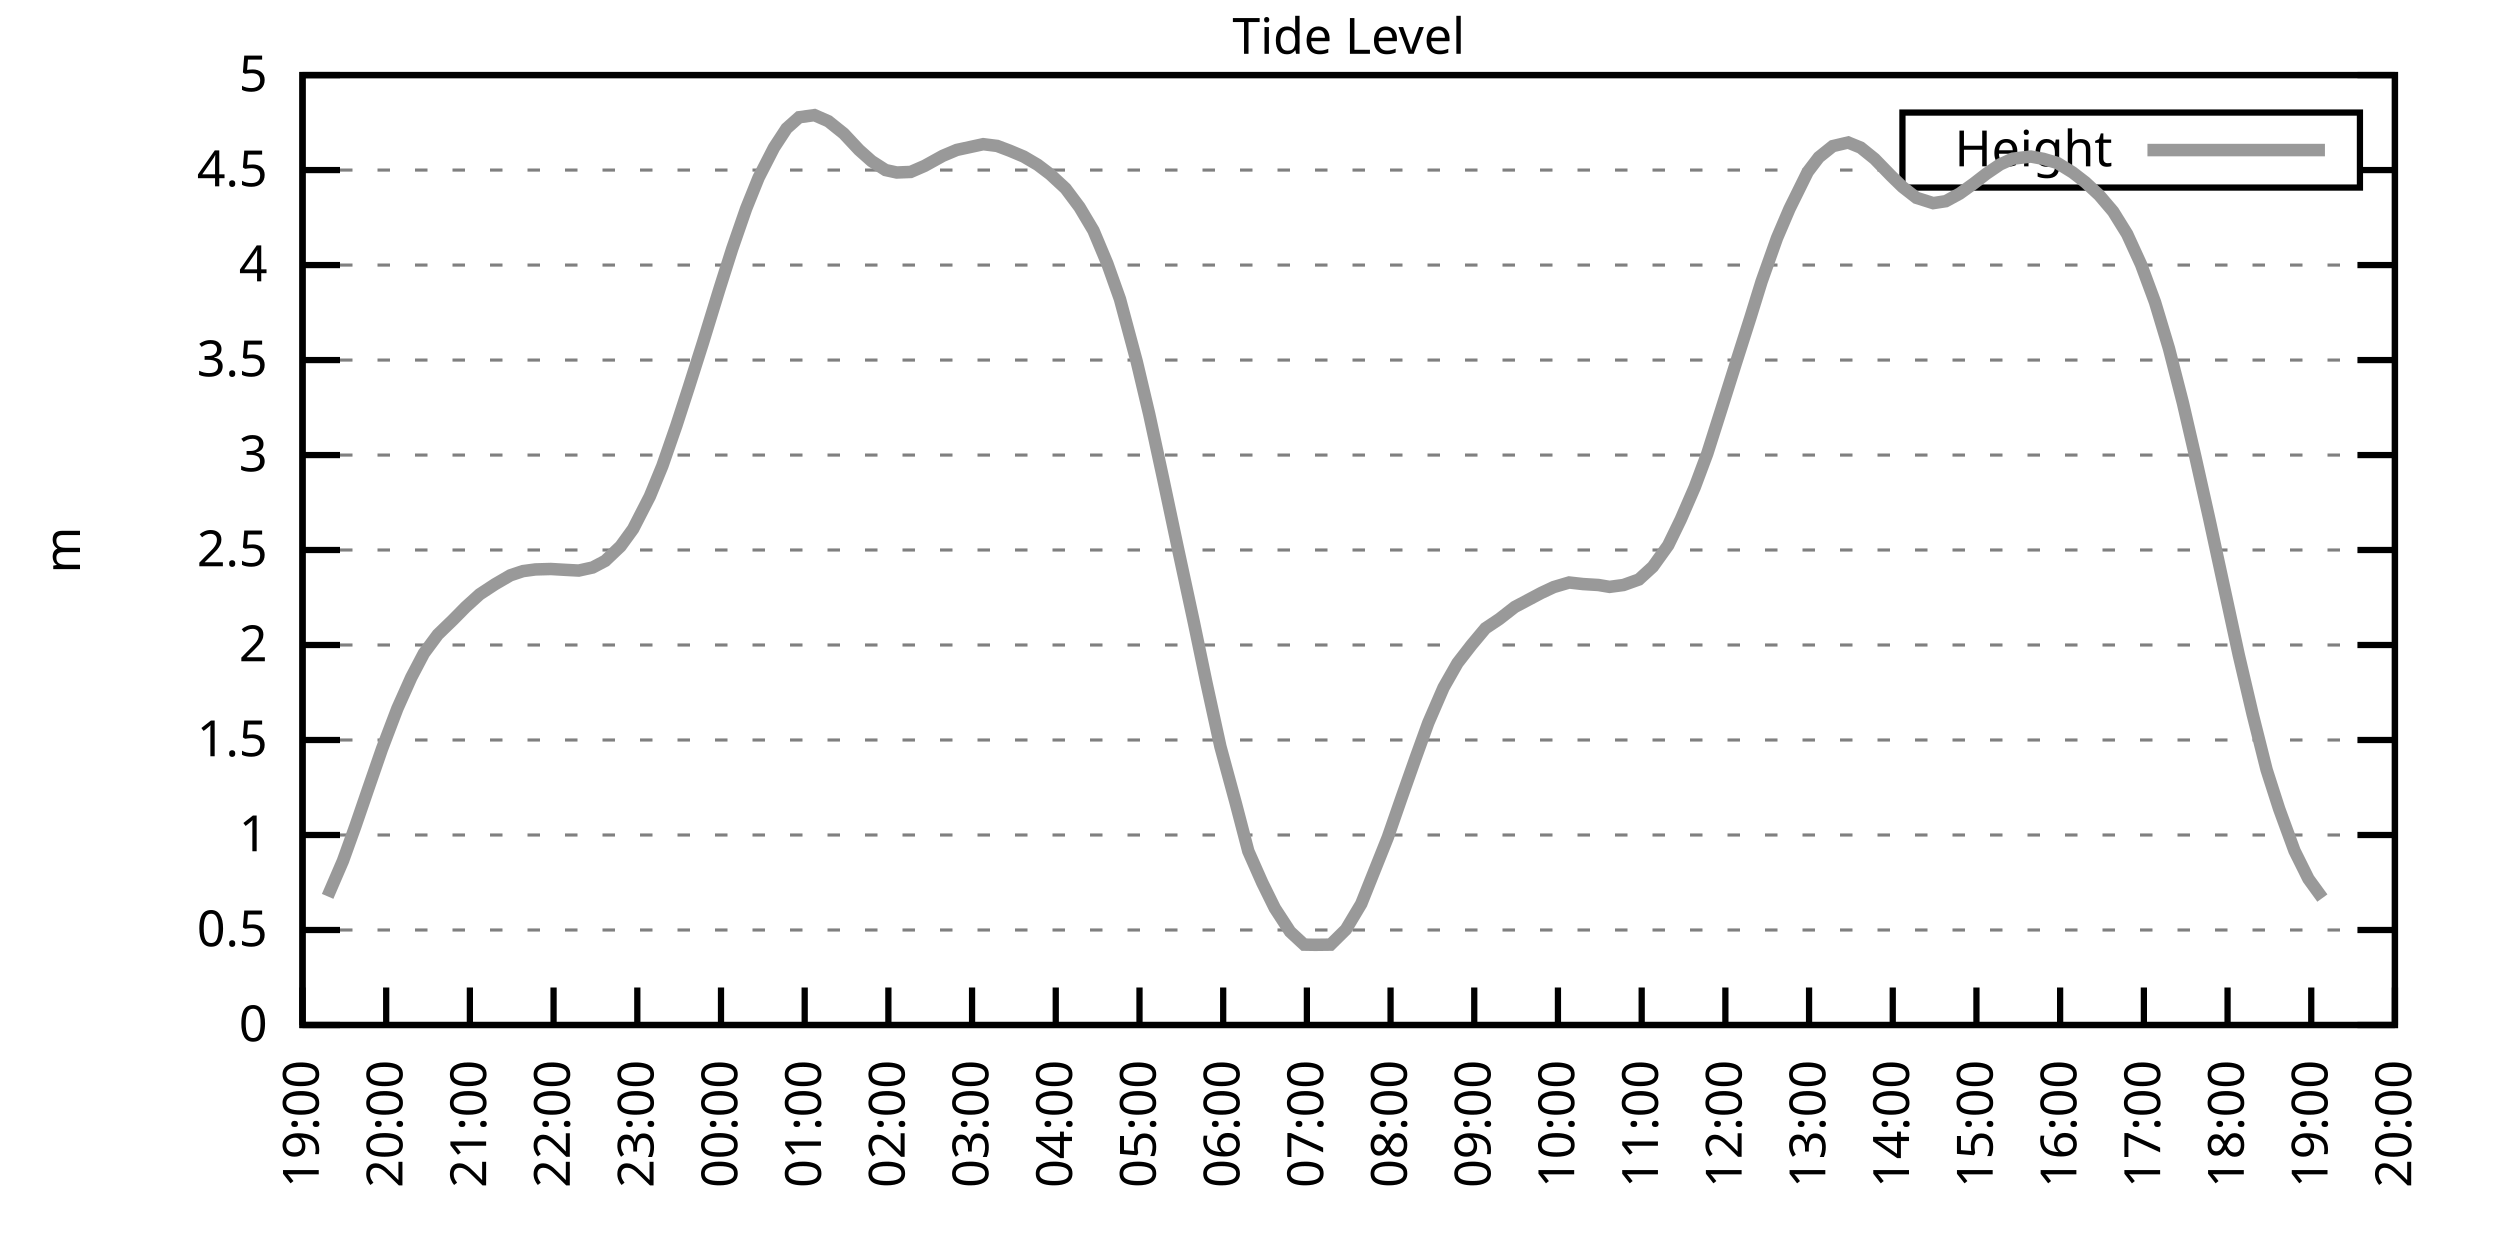
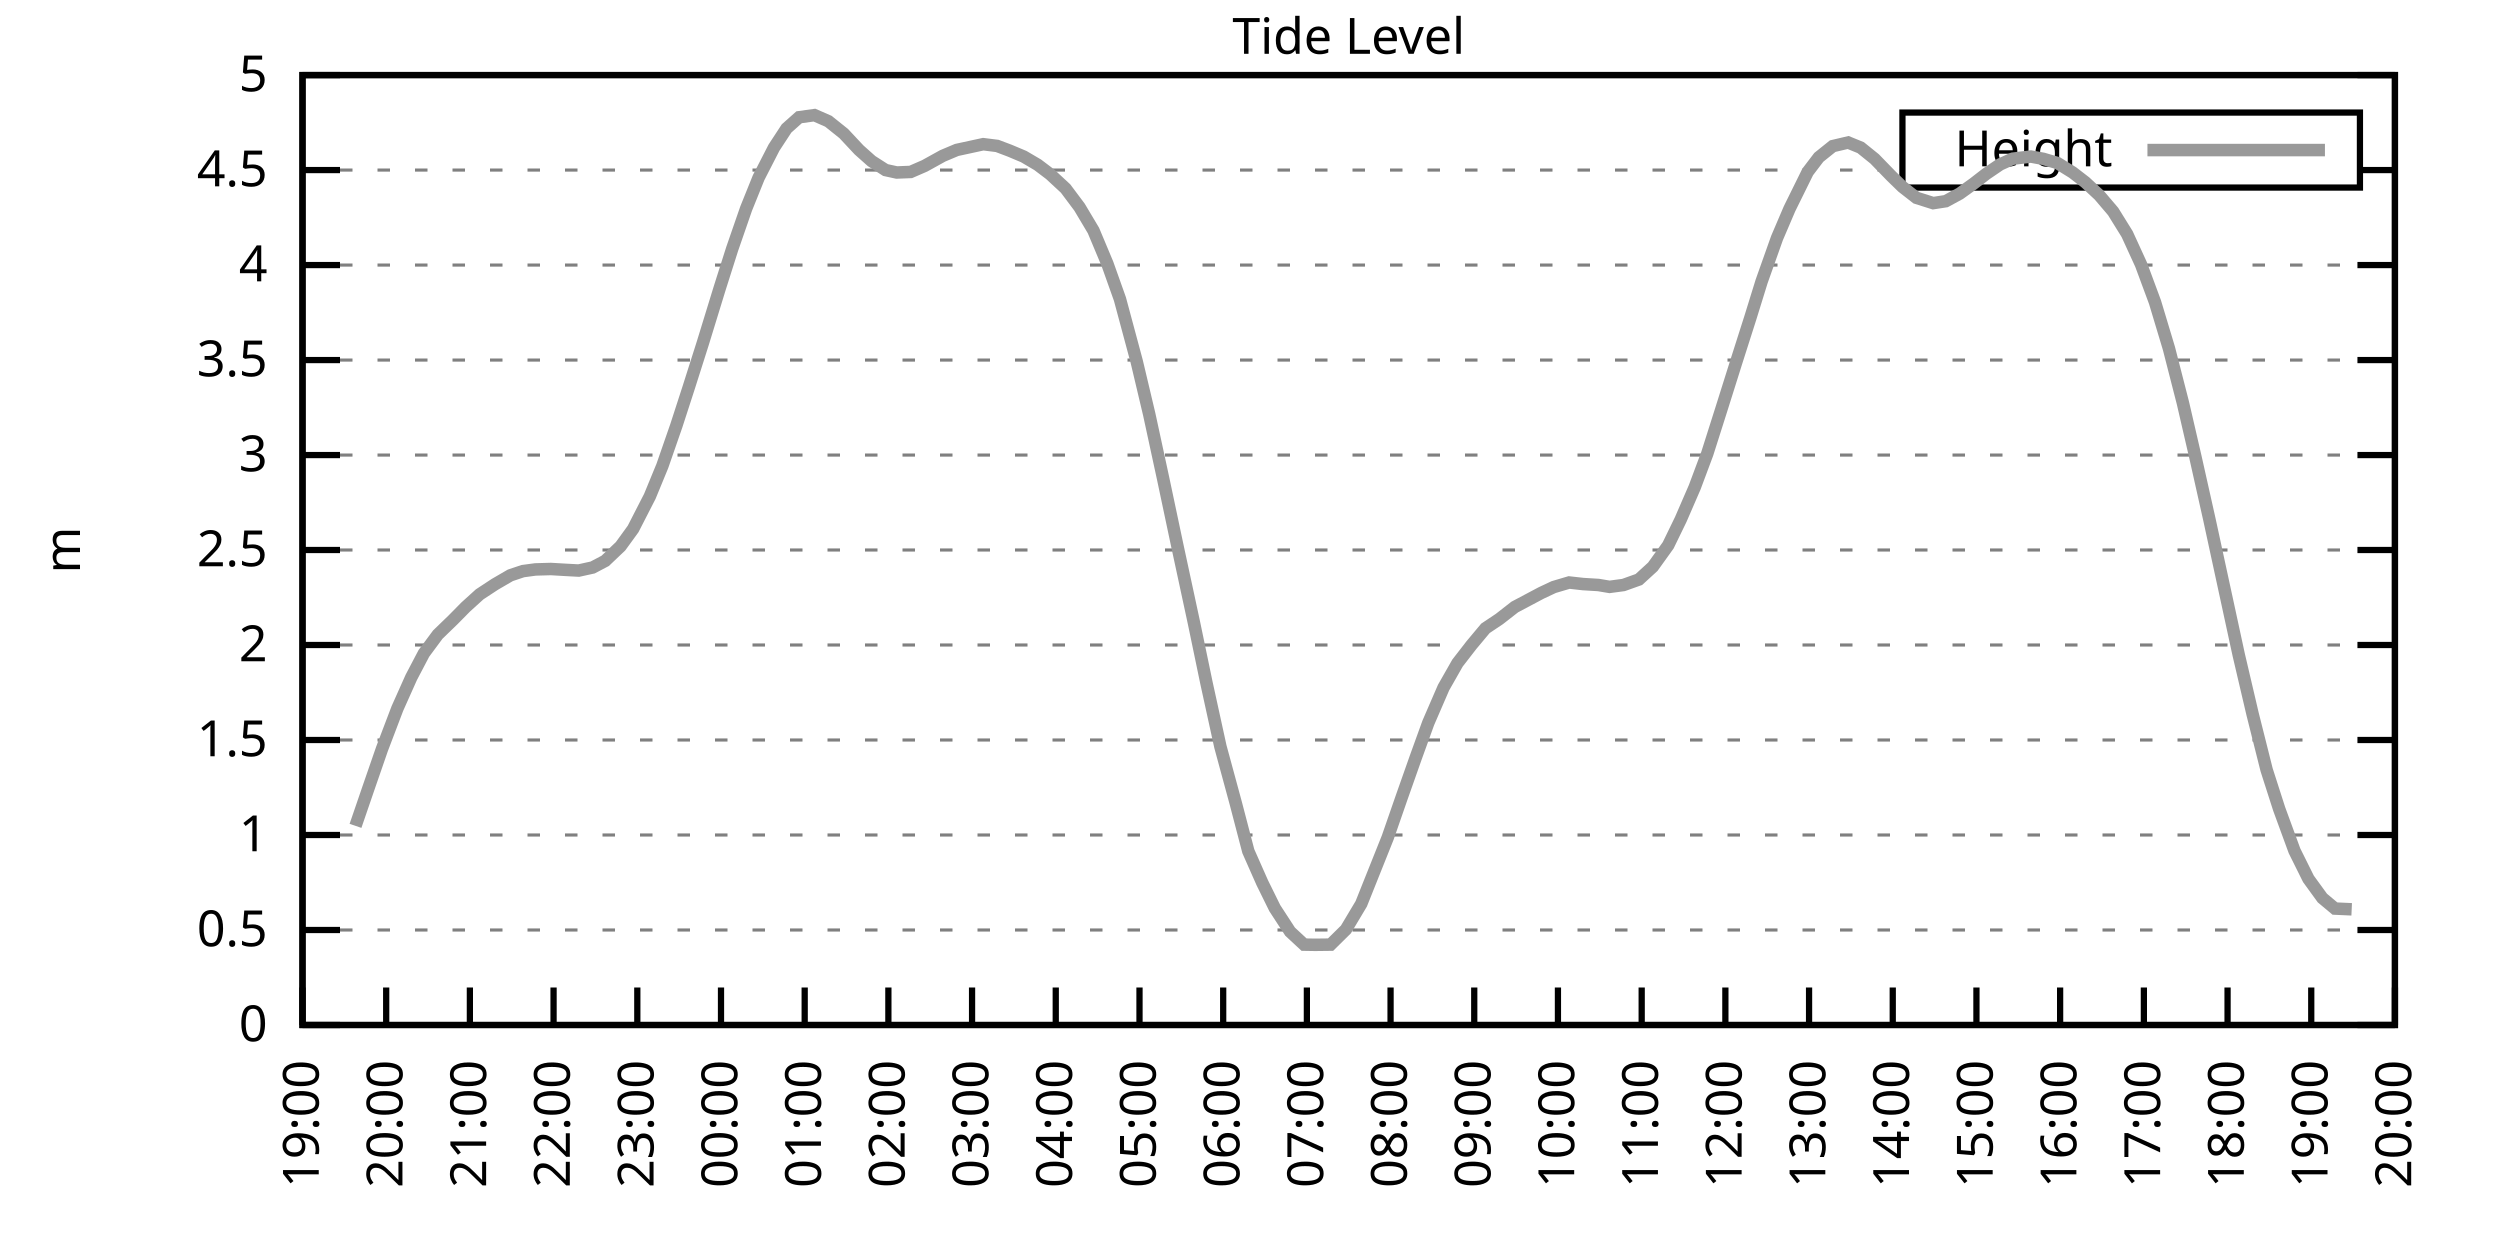
<svg xmlns="http://www.w3.org/2000/svg" xmlns:xlink="http://www.w3.org/1999/xlink" width="400" height="200" viewBox="0 0 400 200">
  <g id="gnuplot_canvas">
    <rect x="0" y="0" width="400" height="200" fill="none" />
    <defs>
      <circle id="gpDot" r="0.5" stroke-width="0.5" stroke="currentColor" />
      <path id="gpPt0" stroke-width="0.333" stroke="currentColor" d="M-1,0 h2 M0,-1 v2" />
      <path id="gpPt1" stroke-width="0.333" stroke="currentColor" d="M-1,-1 L1,1 M1,-1 L-1,1" />
      <path id="gpPt2" stroke-width="0.333" stroke="currentColor" d="M-1,0 L1,0 M0,-1 L0,1 M-1,-1 L1,1 M-1,1 L1,-1" />
      <rect id="gpPt3" stroke-width="0.333" stroke="currentColor" x="-1" y="-1" width="2" height="2" />
      <rect id="gpPt4" stroke-width="0.333" stroke="currentColor" fill="currentColor" x="-1" y="-1" width="2" height="2" />
      <circle id="gpPt5" stroke-width="0.333" stroke="currentColor" cx="0" cy="0" r="1" />
      <use xlink:href="#gpPt5" id="gpPt6" fill="currentColor" stroke="none" />
      <path id="gpPt7" stroke-width="0.333" stroke="currentColor" d="M0,-1.33 L-1.33,0.67 L1.33,0.67 z" />
      <use xlink:href="#gpPt7" id="gpPt8" fill="currentColor" stroke="none" />
      <use xlink:href="#gpPt7" id="gpPt9" stroke="currentColor" transform="rotate(180)" />
      <use xlink:href="#gpPt9" id="gpPt10" fill="currentColor" stroke="none" />
      <use xlink:href="#gpPt3" id="gpPt11" stroke="currentColor" transform="rotate(45)" />
      <use xlink:href="#gpPt11" id="gpPt12" fill="currentColor" stroke="none" />
      <path id="gpPt13" stroke-width="0.333" stroke="currentColor" d="M0,1.330 L1.265,0.411 L0.782,-1.067 L-0.782,-1.076 L-1.265,0.411 z" />
      <use xlink:href="#gpPt13" id="gpPt14" fill="currentColor" stroke="none" />
      <filter id="textbox" filterUnits="objectBoundingBox" x="0" y="0" height="1" width="1">
        <feFlood flood-color="white" flood-opacity="1" result="bgnd" />
        <feComposite in="SourceGraphic" in2="bgnd" operator="atop" />
      </filter>
      <filter id="greybox" filterUnits="objectBoundingBox" x="0" y="0" height="1" width="1">
        <feFlood flood-color="lightgrey" flood-opacity="1" result="grey" />
        <feComposite in="SourceGraphic" in2="grey" operator="atop" />
      </filter>
    </defs>
    <g fill="none" color="white" stroke="currentColor" stroke-width="1.00" stroke-linecap="butt" stroke-linejoin="miter">
</g>
    <g fill="none" color="black" stroke="currentColor" stroke-width="1.00" stroke-linecap="butt" stroke-linejoin="miter">
      <g stroke="none" shape-rendering="crispEdges">
        <polygon fill="rgb(255, 255, 255)" points="48.40,164.00 383.18,164.00 383.18,12.02 48.40,12.02 " />
      </g>
    </g>
    <g fill="none" color="black" stroke="currentColor" stroke-width="1.00" stroke-linecap="butt" stroke-linejoin="miter">
</g>
    <g fill="none" color="black" stroke="black" stroke-width="0.50" stroke-linecap="butt" stroke-linejoin="miter">
</g>
    <g fill="none" color="gray" stroke="currentColor" stroke-width="0.50" stroke-linecap="butt" stroke-linejoin="miter">
      <path stroke="gray" stroke-dasharray="2,4" class="gridline" d="M48.40,164.00 L383.19,164.00  " />
    </g>
    <g fill="none" color="gray" stroke="gray" stroke-width="1.00" stroke-linecap="butt" stroke-linejoin="miter">
</g>
    <g fill="none" color="black" stroke="currentColor" stroke-width="1.00" stroke-linecap="butt" stroke-linejoin="miter">
      <path stroke="black" d="M48.40,164.00 L54.40,164.00 M383.19,164.00 L377.19,164.00  " />
      <g transform="translate(42.80,166.60)" stroke="none" fill="black" font-family="Sans" font-size="8.00" text-anchor="end">
        <text>
          <tspan font-family="Sans"> 0</tspan>
        </text>
      </g>
    </g>
    <g fill="none" color="black" stroke="currentColor" stroke-width="1.00" stroke-linecap="butt" stroke-linejoin="miter">
</g>
    <g fill="none" color="black" stroke="black" stroke-width="0.50" stroke-linecap="butt" stroke-linejoin="miter">
</g>
    <g fill="none" color="gray" stroke="currentColor" stroke-width="0.50" stroke-linecap="butt" stroke-linejoin="miter">
      <path stroke="gray" stroke-dasharray="2,4" class="gridline" d="M48.40,148.80 L383.19,148.80  " />
    </g>
    <g fill="none" color="gray" stroke="gray" stroke-width="1.00" stroke-linecap="butt" stroke-linejoin="miter">
</g>
    <g fill="none" color="black" stroke="currentColor" stroke-width="1.00" stroke-linecap="butt" stroke-linejoin="miter">
      <path stroke="black" d="M48.40,148.80 L54.40,148.80 M383.19,148.80 L377.19,148.80  " />
      <g transform="translate(42.80,151.40)" stroke="none" fill="black" font-family="Sans" font-size="8.00" text-anchor="end">
        <text>
          <tspan font-family="Sans"> 0.5</tspan>
        </text>
      </g>
    </g>
    <g fill="none" color="black" stroke="currentColor" stroke-width="1.00" stroke-linecap="butt" stroke-linejoin="miter">
</g>
    <g fill="none" color="black" stroke="black" stroke-width="0.50" stroke-linecap="butt" stroke-linejoin="miter">
</g>
    <g fill="none" color="gray" stroke="currentColor" stroke-width="0.50" stroke-linecap="butt" stroke-linejoin="miter">
      <path stroke="gray" stroke-dasharray="2,4" class="gridline" d="M48.40,133.60 L383.19,133.60  " />
    </g>
    <g fill="none" color="gray" stroke="gray" stroke-width="1.00" stroke-linecap="butt" stroke-linejoin="miter">
</g>
    <g fill="none" color="black" stroke="currentColor" stroke-width="1.00" stroke-linecap="butt" stroke-linejoin="miter">
      <path stroke="black" d="M48.40,133.60 L54.40,133.60 M383.19,133.60 L377.19,133.60  " />
      <g transform="translate(42.80,136.20)" stroke="none" fill="black" font-family="Sans" font-size="8.00" text-anchor="end">
        <text>
          <tspan font-family="Sans"> 1</tspan>
        </text>
      </g>
    </g>
    <g fill="none" color="black" stroke="currentColor" stroke-width="1.00" stroke-linecap="butt" stroke-linejoin="miter">
</g>
    <g fill="none" color="black" stroke="black" stroke-width="0.50" stroke-linecap="butt" stroke-linejoin="miter">
</g>
    <g fill="none" color="gray" stroke="currentColor" stroke-width="0.50" stroke-linecap="butt" stroke-linejoin="miter">
      <path stroke="gray" stroke-dasharray="2,4" class="gridline" d="M48.40,118.40 L383.19,118.40  " />
    </g>
    <g fill="none" color="gray" stroke="gray" stroke-width="1.00" stroke-linecap="butt" stroke-linejoin="miter">
</g>
    <g fill="none" color="black" stroke="currentColor" stroke-width="1.00" stroke-linecap="butt" stroke-linejoin="miter">
      <path stroke="black" d="M48.40,118.40 L54.40,118.40 M383.19,118.40 L377.19,118.40  " />
      <g transform="translate(42.80,121.00)" stroke="none" fill="black" font-family="Sans" font-size="8.00" text-anchor="end">
        <text>
          <tspan font-family="Sans"> 1.5</tspan>
        </text>
      </g>
    </g>
    <g fill="none" color="black" stroke="currentColor" stroke-width="1.00" stroke-linecap="butt" stroke-linejoin="miter">
</g>
    <g fill="none" color="black" stroke="black" stroke-width="0.50" stroke-linecap="butt" stroke-linejoin="miter">
</g>
    <g fill="none" color="gray" stroke="currentColor" stroke-width="0.50" stroke-linecap="butt" stroke-linejoin="miter">
      <path stroke="gray" stroke-dasharray="2,4" class="gridline" d="M48.40,103.20 L383.19,103.20  " />
    </g>
    <g fill="none" color="gray" stroke="gray" stroke-width="1.00" stroke-linecap="butt" stroke-linejoin="miter">
</g>
    <g fill="none" color="black" stroke="currentColor" stroke-width="1.00" stroke-linecap="butt" stroke-linejoin="miter">
      <path stroke="black" d="M48.40,103.20 L54.40,103.20 M383.19,103.20 L377.19,103.20  " />
      <g transform="translate(42.80,105.80)" stroke="none" fill="black" font-family="Sans" font-size="8.00" text-anchor="end">
        <text>
          <tspan font-family="Sans"> 2</tspan>
        </text>
      </g>
    </g>
    <g fill="none" color="black" stroke="currentColor" stroke-width="1.00" stroke-linecap="butt" stroke-linejoin="miter">
</g>
    <g fill="none" color="black" stroke="black" stroke-width="0.50" stroke-linecap="butt" stroke-linejoin="miter">
</g>
    <g fill="none" color="gray" stroke="currentColor" stroke-width="0.50" stroke-linecap="butt" stroke-linejoin="miter">
      <path stroke="gray" stroke-dasharray="2,4" class="gridline" d="M48.40,88.00 L383.19,88.00  " />
    </g>
    <g fill="none" color="gray" stroke="gray" stroke-width="1.00" stroke-linecap="butt" stroke-linejoin="miter">
</g>
    <g fill="none" color="black" stroke="currentColor" stroke-width="1.00" stroke-linecap="butt" stroke-linejoin="miter">
      <path stroke="black" d="M48.40,88.00 L54.40,88.00 M383.19,88.00 L377.19,88.00  " />
      <g transform="translate(42.80,90.60)" stroke="none" fill="black" font-family="Sans" font-size="8.00" text-anchor="end">
        <text>
          <tspan font-family="Sans"> 2.5</tspan>
        </text>
      </g>
    </g>
    <g fill="none" color="black" stroke="currentColor" stroke-width="1.00" stroke-linecap="butt" stroke-linejoin="miter">
</g>
    <g fill="none" color="black" stroke="black" stroke-width="0.50" stroke-linecap="butt" stroke-linejoin="miter">
</g>
    <g fill="none" color="gray" stroke="currentColor" stroke-width="0.50" stroke-linecap="butt" stroke-linejoin="miter">
      <path stroke="gray" stroke-dasharray="2,4" class="gridline" d="M48.40,72.81 L383.19,72.81  " />
    </g>
    <g fill="none" color="gray" stroke="gray" stroke-width="1.00" stroke-linecap="butt" stroke-linejoin="miter">
</g>
    <g fill="none" color="black" stroke="currentColor" stroke-width="1.00" stroke-linecap="butt" stroke-linejoin="miter">
      <path stroke="black" d="M48.40,72.81 L54.40,72.81 M383.19,72.81 L377.19,72.81  " />
      <g transform="translate(42.80,75.41)" stroke="none" fill="black" font-family="Sans" font-size="8.00" text-anchor="end">
        <text>
          <tspan font-family="Sans"> 3</tspan>
        </text>
      </g>
    </g>
    <g fill="none" color="black" stroke="currentColor" stroke-width="1.00" stroke-linecap="butt" stroke-linejoin="miter">
</g>
    <g fill="none" color="black" stroke="black" stroke-width="0.50" stroke-linecap="butt" stroke-linejoin="miter">
</g>
    <g fill="none" color="gray" stroke="currentColor" stroke-width="0.50" stroke-linecap="butt" stroke-linejoin="miter">
      <path stroke="gray" stroke-dasharray="2,4" class="gridline" d="M48.40,57.61 L383.19,57.61  " />
    </g>
    <g fill="none" color="gray" stroke="gray" stroke-width="1.00" stroke-linecap="butt" stroke-linejoin="miter">
</g>
    <g fill="none" color="black" stroke="currentColor" stroke-width="1.00" stroke-linecap="butt" stroke-linejoin="miter">
      <path stroke="black" d="M48.40,57.61 L54.40,57.61 M383.19,57.61 L377.19,57.61  " />
      <g transform="translate(42.80,60.21)" stroke="none" fill="black" font-family="Sans" font-size="8.00" text-anchor="end">
        <text>
          <tspan font-family="Sans"> 3.5</tspan>
        </text>
      </g>
    </g>
    <g fill="none" color="black" stroke="currentColor" stroke-width="1.00" stroke-linecap="butt" stroke-linejoin="miter">
</g>
    <g fill="none" color="black" stroke="black" stroke-width="0.50" stroke-linecap="butt" stroke-linejoin="miter">
</g>
    <g fill="none" color="gray" stroke="currentColor" stroke-width="0.50" stroke-linecap="butt" stroke-linejoin="miter">
      <path stroke="gray" stroke-dasharray="2,4" class="gridline" d="M48.40,42.41 L383.19,42.41  " />
    </g>
    <g fill="none" color="gray" stroke="gray" stroke-width="1.00" stroke-linecap="butt" stroke-linejoin="miter">
</g>
    <g fill="none" color="black" stroke="currentColor" stroke-width="1.00" stroke-linecap="butt" stroke-linejoin="miter">
      <path stroke="black" d="M48.40,42.41 L54.40,42.41 M383.19,42.41 L377.19,42.41  " />
      <g transform="translate(42.80,45.01)" stroke="none" fill="black" font-family="Sans" font-size="8.00" text-anchor="end">
        <text>
          <tspan font-family="Sans"> 4</tspan>
        </text>
      </g>
    </g>
    <g fill="none" color="black" stroke="currentColor" stroke-width="1.00" stroke-linecap="butt" stroke-linejoin="miter">
</g>
    <g fill="none" color="black" stroke="black" stroke-width="0.50" stroke-linecap="butt" stroke-linejoin="miter">
</g>
    <g fill="none" color="gray" stroke="currentColor" stroke-width="0.50" stroke-linecap="butt" stroke-linejoin="miter">
      <path stroke="gray" stroke-dasharray="2,4" class="gridline" d="M48.40,27.21 L304.39,27.21 M377.59,27.21 L383.19,27.21  " />
    </g>
    <g fill="none" color="gray" stroke="gray" stroke-width="1.00" stroke-linecap="butt" stroke-linejoin="miter">
</g>
    <g fill="none" color="black" stroke="currentColor" stroke-width="1.00" stroke-linecap="butt" stroke-linejoin="miter">
      <path stroke="black" d="M48.40,27.21 L54.40,27.21 M383.19,27.21 L377.19,27.21  " />
      <g transform="translate(42.80,29.81)" stroke="none" fill="black" font-family="Sans" font-size="8.00" text-anchor="end">
        <text>
          <tspan font-family="Sans"> 4.5</tspan>
        </text>
      </g>
    </g>
    <g fill="none" color="black" stroke="currentColor" stroke-width="1.00" stroke-linecap="butt" stroke-linejoin="miter">
</g>
    <g fill="none" color="black" stroke="black" stroke-width="0.50" stroke-linecap="butt" stroke-linejoin="miter">
</g>
    <g fill="none" color="gray" stroke="currentColor" stroke-width="0.50" stroke-linecap="butt" stroke-linejoin="miter">
      <path stroke="gray" stroke-dasharray="2,4" class="gridline" d="M48.40,12.01 L383.19,12.01  " />
    </g>
    <g fill="none" color="gray" stroke="gray" stroke-width="1.00" stroke-linecap="butt" stroke-linejoin="miter">
</g>
    <g fill="none" color="black" stroke="currentColor" stroke-width="1.00" stroke-linecap="butt" stroke-linejoin="miter">
      <path stroke="black" d="M48.40,12.01 L54.40,12.01 M383.19,12.01 L377.19,12.01  " />
      <g transform="translate(42.80,14.61)" stroke="none" fill="black" font-family="Sans" font-size="8.00" text-anchor="end">
        <text>
          <tspan font-family="Sans"> 5</tspan>
        </text>
      </g>
    </g>
    <g fill="none" color="black" stroke="currentColor" stroke-width="1.00" stroke-linecap="butt" stroke-linejoin="miter">
      <path stroke="black" d="M48.40,164.00 L48.40,158.00  " />
      <g transform="translate(51.00,169.60) rotate(270.00)" stroke="none" fill="black" font-family="Sans" font-size="8.00" text-anchor="end">
        <text>
          <tspan font-family="Sans">19:00</tspan>
        </text>
      </g>
    </g>
    <g fill="none" color="black" stroke="currentColor" stroke-width="1.00" stroke-linecap="butt" stroke-linejoin="miter">
      <path stroke="black" d="M61.79,164.00 L61.79,158.00  " />
      <g transform="translate(64.39,169.60) rotate(270.00)" stroke="none" fill="black" font-family="Sans" font-size="8.00" text-anchor="end">
        <text>
          <tspan font-family="Sans">20:00</tspan>
        </text>
      </g>
    </g>
    <g fill="none" color="black" stroke="currentColor" stroke-width="1.00" stroke-linecap="butt" stroke-linejoin="miter">
      <path stroke="black" d="M75.18,164.00 L75.18,158.00  " />
      <g transform="translate(77.78,169.60) rotate(270.00)" stroke="none" fill="black" font-family="Sans" font-size="8.00" text-anchor="end">
        <text>
          <tspan font-family="Sans">21:00</tspan>
        </text>
      </g>
    </g>
    <g fill="none" color="black" stroke="currentColor" stroke-width="1.00" stroke-linecap="butt" stroke-linejoin="miter">
      <path stroke="black" d="M88.57,164.00 L88.57,158.00  " />
      <g transform="translate(91.17,169.60) rotate(270.00)" stroke="none" fill="black" font-family="Sans" font-size="8.00" text-anchor="end">
        <text>
          <tspan font-family="Sans">22:00</tspan>
        </text>
      </g>
    </g>
    <g fill="none" color="black" stroke="currentColor" stroke-width="1.00" stroke-linecap="butt" stroke-linejoin="miter">
      <path stroke="black" d="M101.97,164.00 L101.97,158.00  " />
      <g transform="translate(104.57,169.60) rotate(270.00)" stroke="none" fill="black" font-family="Sans" font-size="8.00" text-anchor="end">
        <text>
          <tspan font-family="Sans">23:00</tspan>
        </text>
      </g>
    </g>
    <g fill="none" color="black" stroke="currentColor" stroke-width="1.00" stroke-linecap="butt" stroke-linejoin="miter">
      <path stroke="black" d="M115.36,164.00 L115.36,158.00  " />
      <g transform="translate(117.96,169.60) rotate(270.00)" stroke="none" fill="black" font-family="Sans" font-size="8.00" text-anchor="end">
        <text>
          <tspan font-family="Sans">00:00</tspan>
        </text>
      </g>
    </g>
    <g fill="none" color="black" stroke="currentColor" stroke-width="1.00" stroke-linecap="butt" stroke-linejoin="miter">
      <path stroke="black" d="M128.75,164.00 L128.75,158.00  " />
      <g transform="translate(131.35,169.60) rotate(270.00)" stroke="none" fill="black" font-family="Sans" font-size="8.00" text-anchor="end">
        <text>
          <tspan font-family="Sans">01:00</tspan>
        </text>
      </g>
    </g>
    <g fill="none" color="black" stroke="currentColor" stroke-width="1.00" stroke-linecap="butt" stroke-linejoin="miter">
      <path stroke="black" d="M142.14,164.00 L142.14,158.00  " />
      <g transform="translate(144.74,169.60) rotate(270.00)" stroke="none" fill="black" font-family="Sans" font-size="8.00" text-anchor="end">
        <text>
          <tspan font-family="Sans">02:00</tspan>
        </text>
      </g>
    </g>
    <g fill="none" color="black" stroke="currentColor" stroke-width="1.00" stroke-linecap="butt" stroke-linejoin="miter">
      <path stroke="black" d="M155.53,164.00 L155.53,158.00  " />
      <g transform="translate(158.13,169.60) rotate(270.00)" stroke="none" fill="black" font-family="Sans" font-size="8.00" text-anchor="end">
        <text>
          <tspan font-family="Sans">03:00</tspan>
        </text>
      </g>
    </g>
    <g fill="none" color="black" stroke="currentColor" stroke-width="1.00" stroke-linecap="butt" stroke-linejoin="miter">
      <path stroke="black" d="M168.92,164.00 L168.92,158.00  " />
      <g transform="translate(171.52,169.60) rotate(270.00)" stroke="none" fill="black" font-family="Sans" font-size="8.00" text-anchor="end">
        <text>
          <tspan font-family="Sans">04:00</tspan>
        </text>
      </g>
    </g>
    <g fill="none" color="black" stroke="currentColor" stroke-width="1.00" stroke-linecap="butt" stroke-linejoin="miter">
      <path stroke="black" d="M182.32,164.00 L182.32,158.00  " />
      <g transform="translate(184.92,169.60) rotate(270.00)" stroke="none" fill="black" font-family="Sans" font-size="8.00" text-anchor="end">
        <text>
          <tspan font-family="Sans">05:00</tspan>
        </text>
      </g>
    </g>
    <g fill="none" color="black" stroke="currentColor" stroke-width="1.00" stroke-linecap="butt" stroke-linejoin="miter">
      <path stroke="black" d="M195.71,164.00 L195.71,158.00  " />
      <g transform="translate(198.31,169.60) rotate(270.00)" stroke="none" fill="black" font-family="Sans" font-size="8.00" text-anchor="end">
        <text>
          <tspan font-family="Sans">06:00</tspan>
        </text>
      </g>
    </g>
    <g fill="none" color="black" stroke="currentColor" stroke-width="1.00" stroke-linecap="butt" stroke-linejoin="miter">
      <path stroke="black" d="M209.10,164.00 L209.10,158.00  " />
      <g transform="translate(211.70,169.60) rotate(270.00)" stroke="none" fill="black" font-family="Sans" font-size="8.00" text-anchor="end">
        <text>
          <tspan font-family="Sans">07:00</tspan>
        </text>
      </g>
    </g>
    <g fill="none" color="black" stroke="currentColor" stroke-width="1.00" stroke-linecap="butt" stroke-linejoin="miter">
      <path stroke="black" d="M222.49,164.00 L222.49,158.00  " />
      <g transform="translate(225.09,169.60) rotate(270.00)" stroke="none" fill="black" font-family="Sans" font-size="8.00" text-anchor="end">
        <text>
          <tspan font-family="Sans">08:00</tspan>
        </text>
      </g>
    </g>
    <g fill="none" color="black" stroke="currentColor" stroke-width="1.00" stroke-linecap="butt" stroke-linejoin="miter">
      <path stroke="black" d="M235.88,164.00 L235.88,158.00  " />
      <g transform="translate(238.48,169.60) rotate(270.00)" stroke="none" fill="black" font-family="Sans" font-size="8.00" text-anchor="end">
        <text>
          <tspan font-family="Sans">09:00</tspan>
        </text>
      </g>
    </g>
    <g fill="none" color="black" stroke="currentColor" stroke-width="1.00" stroke-linecap="butt" stroke-linejoin="miter">
      <path stroke="black" d="M249.27,164.00 L249.27,158.00  " />
      <g transform="translate(251.87,169.60) rotate(270.00)" stroke="none" fill="black" font-family="Sans" font-size="8.00" text-anchor="end">
        <text>
          <tspan font-family="Sans">10:00</tspan>
        </text>
      </g>
    </g>
    <g fill="none" color="black" stroke="currentColor" stroke-width="1.00" stroke-linecap="butt" stroke-linejoin="miter">
      <path stroke="black" d="M262.67,164.00 L262.67,158.00  " />
      <g transform="translate(265.27,169.60) rotate(270.00)" stroke="none" fill="black" font-family="Sans" font-size="8.00" text-anchor="end">
        <text>
          <tspan font-family="Sans">11:00</tspan>
        </text>
      </g>
    </g>
    <g fill="none" color="black" stroke="currentColor" stroke-width="1.00" stroke-linecap="butt" stroke-linejoin="miter">
      <path stroke="black" d="M276.06,164.00 L276.06,158.00  " />
      <g transform="translate(278.66,169.60) rotate(270.00)" stroke="none" fill="black" font-family="Sans" font-size="8.00" text-anchor="end">
        <text>
          <tspan font-family="Sans">12:00</tspan>
        </text>
      </g>
    </g>
    <g fill="none" color="black" stroke="currentColor" stroke-width="1.00" stroke-linecap="butt" stroke-linejoin="miter">
      <path stroke="black" d="M289.45,164.00 L289.45,158.00  " />
      <g transform="translate(292.05,169.60) rotate(270.00)" stroke="none" fill="black" font-family="Sans" font-size="8.00" text-anchor="end">
        <text>
          <tspan font-family="Sans">13:00</tspan>
        </text>
      </g>
    </g>
    <g fill="none" color="black" stroke="currentColor" stroke-width="1.00" stroke-linecap="butt" stroke-linejoin="miter">
      <path stroke="black" d="M302.84,164.00 L302.84,158.00  " />
      <g transform="translate(305.44,169.60) rotate(270.00)" stroke="none" fill="black" font-family="Sans" font-size="8.00" text-anchor="end">
        <text>
          <tspan font-family="Sans">14:00</tspan>
        </text>
      </g>
    </g>
    <g fill="none" color="black" stroke="currentColor" stroke-width="1.00" stroke-linecap="butt" stroke-linejoin="miter">
      <path stroke="black" d="M316.23,164.00 L316.23,158.00  " />
      <g transform="translate(318.83,169.60) rotate(270.00)" stroke="none" fill="black" font-family="Sans" font-size="8.00" text-anchor="end">
        <text>
          <tspan font-family="Sans">15:00</tspan>
        </text>
      </g>
    </g>
    <g fill="none" color="black" stroke="currentColor" stroke-width="1.00" stroke-linecap="butt" stroke-linejoin="miter">
      <path stroke="black" d="M329.62,164.00 L329.62,158.00  " />
      <g transform="translate(332.22,169.60) rotate(270.00)" stroke="none" fill="black" font-family="Sans" font-size="8.00" text-anchor="end">
        <text>
          <tspan font-family="Sans">16:00</tspan>
        </text>
      </g>
    </g>
    <g fill="none" color="black" stroke="currentColor" stroke-width="1.00" stroke-linecap="butt" stroke-linejoin="miter">
      <path stroke="black" d="M343.02,164.00 L343.02,158.00  " />
      <g transform="translate(345.62,169.60) rotate(270.00)" stroke="none" fill="black" font-family="Sans" font-size="8.00" text-anchor="end">
        <text>
          <tspan font-family="Sans">17:00</tspan>
        </text>
      </g>
    </g>
    <g fill="none" color="black" stroke="currentColor" stroke-width="1.00" stroke-linecap="butt" stroke-linejoin="miter">
      <path stroke="black" d="M356.41,164.00 L356.41,158.00  " />
      <g transform="translate(359.01,169.60) rotate(270.00)" stroke="none" fill="black" font-family="Sans" font-size="8.00" text-anchor="end">
        <text>
          <tspan font-family="Sans">18:00</tspan>
        </text>
      </g>
    </g>
    <g fill="none" color="black" stroke="currentColor" stroke-width="1.00" stroke-linecap="butt" stroke-linejoin="miter">
      <path stroke="black" d="M369.80,164.00 L369.80,158.00  " />
      <g transform="translate(372.40,169.60) rotate(270.00)" stroke="none" fill="black" font-family="Sans" font-size="8.00" text-anchor="end">
        <text>
          <tspan font-family="Sans">19:00</tspan>
        </text>
      </g>
    </g>
    <g fill="none" color="black" stroke="currentColor" stroke-width="1.00" stroke-linecap="butt" stroke-linejoin="miter">
      <path stroke="black" d="M383.19,164.00 L383.19,158.00  " />
      <g transform="translate(385.79,169.60) rotate(270.00)" stroke="none" fill="black" font-family="Sans" font-size="8.00" text-anchor="end">
        <text>
          <tspan font-family="Sans">20:00</tspan>
        </text>
      </g>
    </g>
    <g fill="none" color="black" stroke="currentColor" stroke-width="1.00" stroke-linecap="butt" stroke-linejoin="miter">
</g>
    <g fill="none" color="black" stroke="currentColor" stroke-width="1.00" stroke-linecap="butt" stroke-linejoin="miter">
      <path stroke="black" d="M48.40,12.01 L48.40,164.00 L383.19,164.00 L383.19,12.01 L48.40,12.01 Z  " />
    </g>
    <g fill="none" color="black" stroke="currentColor" stroke-width="1.00" stroke-linecap="butt" stroke-linejoin="miter">
</g>
    <g fill="none" color="black" stroke="currentColor" stroke-width="1.00" stroke-linecap="butt" stroke-linejoin="miter">
      <path stroke="black" d="M304.39,30.01 L304.39,18.01 L377.59,18.01 L377.59,30.01 L304.39,30.01 Z  " />
    </g>
    <g id="Tide_level_plot_1">
      <g fill="none" color="white" stroke="black" stroke-width="2.00" stroke-linecap="butt" stroke-linejoin="miter">
</g>
      <g fill="none" color="black" stroke="currentColor" stroke-width="2.00" stroke-linecap="butt" stroke-linejoin="miter">
        <g transform="translate(337.99,26.61)" stroke="none" fill="black" font-family="Sans" font-size="8.00" text-anchor="end">
          <text>
            <tspan font-family="Sans">Height</tspan>
          </text>
        </g>
      </g>
      <g fill="none" color="black" stroke="currentColor" stroke-width="2.00" stroke-linecap="butt" stroke-linejoin="miter">
-         <path stroke="rgb(153, 153, 153)" d="M343.59,24.01 L371.99,24.01 M52.42,143.42 L54.87,137.74 L56.88,132.14 L58.89,126.28 L61.12,119.83 L63.58,113.36   L65.81,108.37 L67.82,104.54 L70.05,101.53 L72.50,99.16 L74.51,97.12 L76.75,95.09 L79.20,93.48 L81.66,92.05   L83.66,91.38 L85.67,91.11 L88.13,91.04 L90.36,91.17 L92.59,91.29 L94.82,90.80 L96.83,89.74 L99.29,87.40   L101.30,84.63 L103.98,79.40 L105.98,74.54 L108.22,68.09 L110.22,61.92 L112.46,54.87 L115.13,46.18 L117.14,39.85   L119.38,33.38 L121.38,28.42 L123.84,23.62 L125.85,20.55 L127.86,18.76 L130.31,18.42 L132.54,19.40 L135.00,21.37   L137.45,23.99 L139.46,25.78 L141.69,27.21 L143.48,27.60 L145.71,27.51 L147.94,26.54 L150.85,24.93 L153.08,23.99   L157.32,23.07 L159.55,23.35 L161.56,24.11 L163.79,25.05 L166.02,26.36 L168.03,27.88 L170.49,30.16 L172.72,33.14   L174.95,36.88 L177.18,42.20 L179.19,47.85 L181.87,57.82 L183.88,66.30 L186.11,76.61 L188.34,87.15 L191.02,99.59   L193.03,109.25 L195.26,119.44 L197.72,128.50 L199.73,136.19 L201.96,141.23 L203.97,145.31 L206.42,149.07 L208.65,151.14   L210.44,151.17 L212.89,151.14 L215.35,148.71 L217.80,144.61 L222.04,134.00 L224.28,127.55 L226.51,121.23 L228.52,115.67   L230.97,110.01 L233.20,106.09 L235.44,103.20 L237.67,100.53 L239.90,99.04 L242.36,97.12 L244.36,96.06 L246.60,94.87   L248.60,93.93 L251.06,93.20 L253.29,93.45 L255.75,93.60 L257.53,93.90 L259.76,93.60 L262.22,92.72 L264.45,90.68   L266.91,87.25 L268.92,83.11 L271.15,77.97 L273.16,72.59 L275.39,65.57 L277.84,57.79 L280.07,50.80 L281.86,45.02   L284.32,38.09 L286.32,33.41 L289.23,27.51 L291.01,25.17 L293.24,23.38 L295.70,22.80 L297.71,23.62 L299.94,25.42   L302.62,28.18 L304.40,29.91 L306.63,31.65 L309.31,32.50 L311.32,32.19 L313.55,30.98 L315.79,29.37 L317.79,27.82   L320.03,26.30 L322.04,25.39 L324.94,25.05 L326.95,25.42 L329.18,26.08 L331.63,27.60 L333.64,29.15 L335.87,31.22   L338.10,33.84 L340.34,37.45 L342.57,42.32 L344.80,48.34 L347.03,55.75 L349.26,64.45 L351.27,73.14 L353.51,83.14   L355.96,94.45 L358.19,104.75 L360.42,114.27 L362.66,123.18 L364.66,129.41 L367.12,136.13 L369.35,140.62 L371.58,143.69    " />
+         <path stroke="rgb(153, 153, 153)" d="M343.59,24.01 L371.99,24.01 M56.88,132.14 L58.89,126.28 L61.12,119.83 L63.58,113.36 L65.81,108.37 L67.82,104.54   L70.05,101.53 L72.50,99.16 L74.51,97.12 L76.75,95.09 L79.20,93.48 L81.66,92.05 L83.66,91.38 L85.67,91.11   L88.13,91.04 L90.36,91.17 L92.59,91.29 L94.82,90.80 L96.83,89.74 L99.29,87.40 L101.30,84.63 L103.98,79.40   L105.98,74.54 L108.22,68.09 L110.22,61.92 L112.46,54.87 L115.13,46.18 L117.14,39.85 L119.38,33.38 L121.38,28.42   L123.84,23.62 L125.85,20.55 L127.86,18.76 L130.31,18.42 L132.54,19.40 L135.00,21.37 L137.45,23.99 L139.46,25.78   L141.69,27.21 L143.48,27.60 L145.71,27.51 L147.94,26.54 L150.85,24.93 L153.08,23.99 L157.32,23.07 L159.55,23.35   L161.56,24.11 L163.79,25.05 L166.02,26.36 L168.03,27.88 L170.49,30.16 L172.72,33.14 L174.95,36.88 L177.18,42.20   L179.19,47.85 L181.87,57.82 L183.88,66.30 L186.11,76.61 L188.34,87.15 L191.02,99.59 L193.03,109.25 L195.26,119.44   L197.72,128.50 L199.73,136.19 L201.96,141.23 L203.97,145.31 L206.42,149.07 L208.65,151.14 L210.44,151.17 L212.89,151.14   L215.35,148.71 L217.80,144.61 L222.04,134.00 L224.28,127.55 L226.51,121.23 L228.52,115.67 L230.97,110.01 L233.20,106.09   L235.44,103.20 L237.67,100.53 L239.90,99.04 L242.36,97.12 L244.36,96.06 L246.60,94.87 L248.60,93.93 L251.06,93.20   L253.29,93.45 L255.75,93.60 L257.53,93.90 L259.76,93.60 L262.22,92.72 L264.45,90.68 L266.91,87.25 L268.92,83.11   L271.15,77.97 L273.16,72.59 L275.39,65.57 L277.84,57.79 L280.07,50.80 L281.86,45.02 L284.32,38.09 L286.32,33.41   L289.23,27.51 L291.01,25.17 L293.24,23.38 L295.70,22.80 L297.71,23.62 L299.94,25.42 L302.62,28.18 L304.40,29.91   L306.63,31.65 L309.31,32.50 L311.32,32.19 L313.55,30.98 L315.79,29.37 L317.79,27.82 L320.03,26.30 L322.04,25.39   L324.94,25.05 L326.95,25.42 L329.18,26.08 L331.63,27.60 L333.64,29.15 L335.87,31.22 L338.10,33.84 L340.34,37.45   L342.57,42.32 L344.80,48.34 L347.03,55.75 L349.26,64.45 L351.27,73.14 L353.51,83.14 L355.96,94.45 L358.19,104.75   L360.42,114.27 L362.66,123.18 L364.66,129.41 L367.12,136.13 L369.35,140.62 L371.58,143.69 L373.59,145.37 L376.27,145.49    " />
      </g>
    </g>
    <g fill="none" color="black" stroke="currentColor" stroke-width="2.00" stroke-linecap="butt" stroke-linejoin="miter">
</g>
    <g fill="none" color="black" stroke="black" stroke-width="1.00" stroke-linecap="butt" stroke-linejoin="miter">
</g>
    <g fill="none" color="black" stroke="currentColor" stroke-width="1.00" stroke-linecap="butt" stroke-linejoin="miter">
      <path stroke="black" d="M48.40,12.01 L48.40,164.00 L383.19,164.00 L383.19,12.01 L48.40,12.01 Z  " />
      <g transform="translate(12.80,88.01) rotate(270.00)" stroke="none" fill="black" font-family="Sans" font-size="8.00" text-anchor="middle">
        <text>
          <tspan font-family="Sans">m</tspan>
        </text>
      </g>
    </g>
    <g fill="none" color="black" stroke="currentColor" stroke-width="1.00" stroke-linecap="butt" stroke-linejoin="miter">
</g>
    <g fill="none" color="black" stroke="currentColor" stroke-width="1.00" stroke-linecap="butt" stroke-linejoin="miter">
      <g transform="translate(215.79,8.61)" stroke="none" fill="black" font-family="Sans" font-size="8.00" text-anchor="middle">
        <text>
          <tspan font-family="Sans">Tide Level</tspan>
        </text>
      </g>
    </g>
    <g fill="none" color="black" stroke="currentColor" stroke-width="1.00" stroke-linecap="butt" stroke-linejoin="miter">
</g>
  </g>
</svg>
